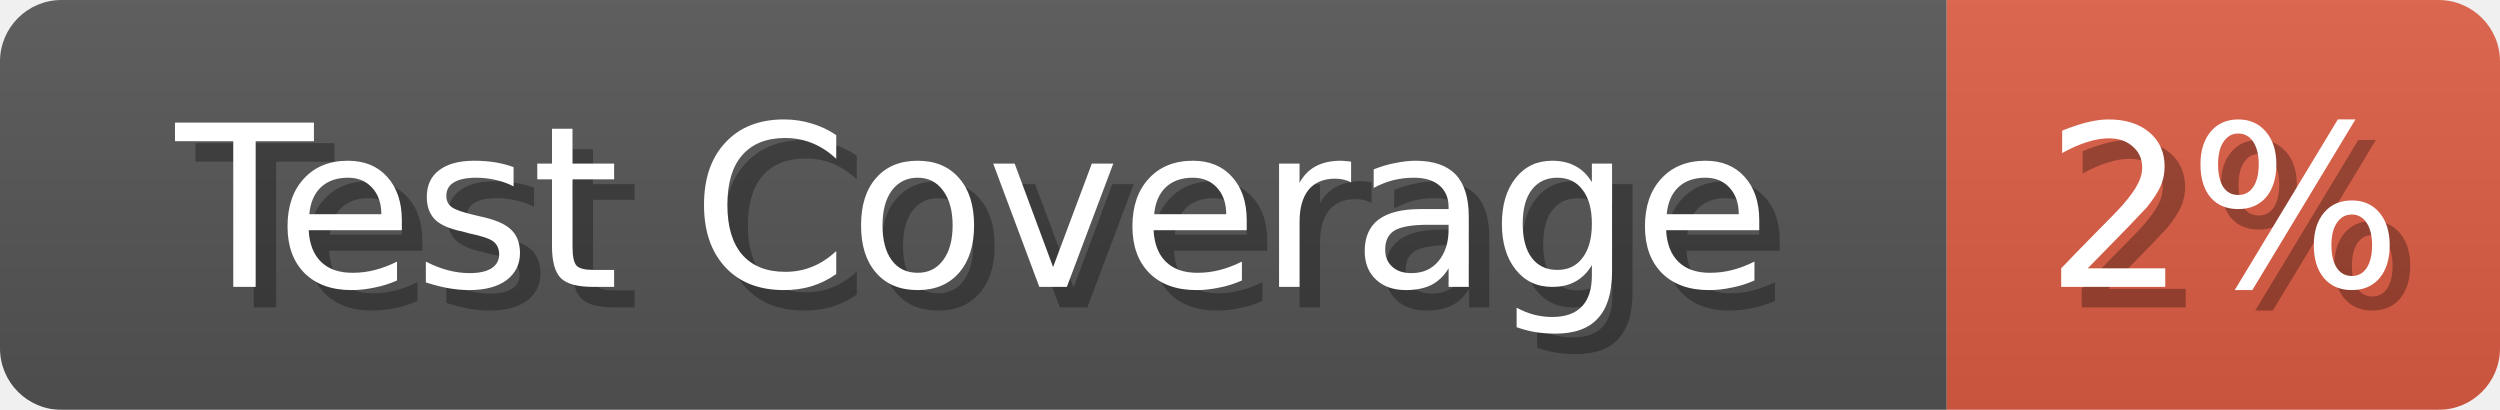
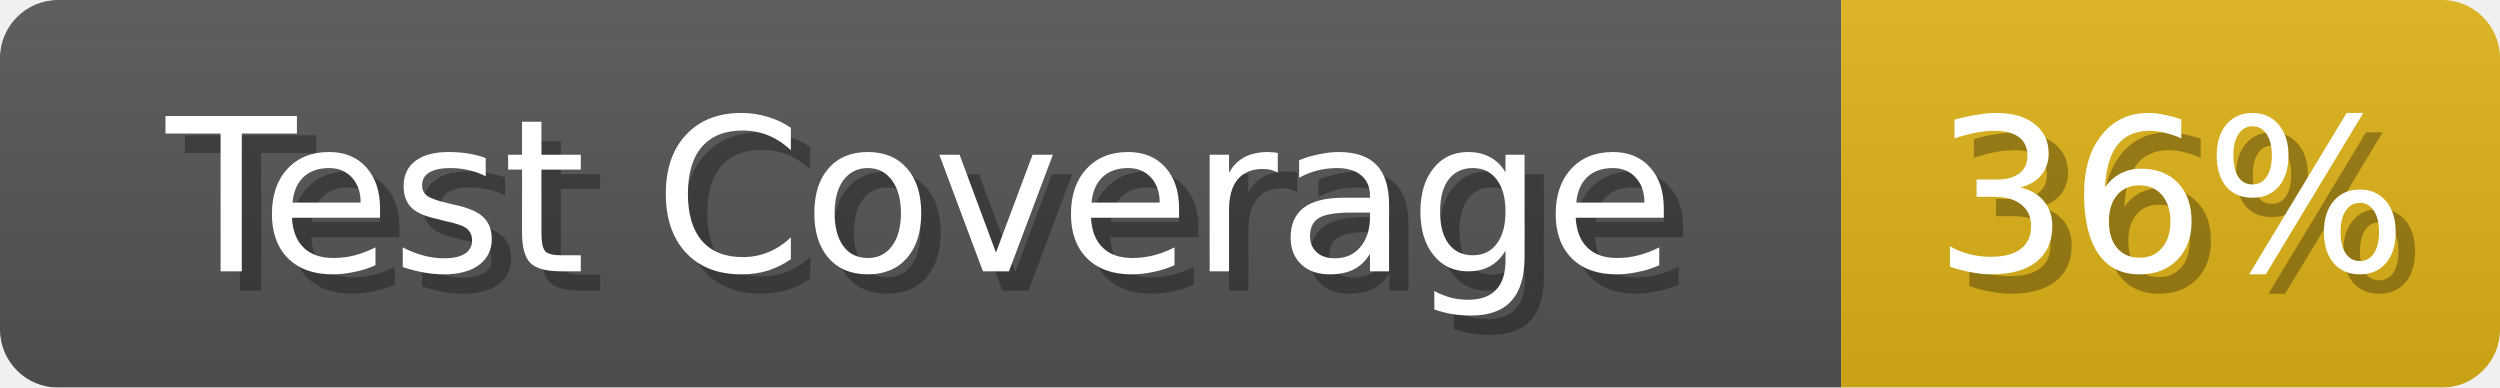
- <svg xmlns="http://www.w3.org/2000/svg" width="122" height="20">
+ <svg xmlns="http://www.w3.org/2000/svg" width="129" height="20">
  <linearGradient id="b" x2="0" y2="100%">
    <stop offset="0" stop-color="#bbb" stop-opacity=".1" />
    <stop offset="1" stop-opacity=".1" />
  </linearGradient>
  <mask id="anybadge_1">
-     <rect width="122" height="20" rx="3" fill="#fff" />
+     <rect width="129" height="20" rx="3" fill="#fff" />
  </mask>
  <g mask="url(#anybadge_1)">
    <path fill="#555" d="M0 0h95v20H0z" />
-     <path fill="#E05D44" d="M95 0h27v20H95z" />
-     <path fill="url(#b)" d="M0 0h122v20H0z" />
+     <path fill="#DFB317" d="M95 0h34v20H95z" />
+     <path fill="url(#b)" d="M0 0h129v20H0z" />
  </g>
  <g fill="#fff" text-anchor="middle" font-family="DejaVu Sans,Verdana,Geneva,sans-serif" font-size="11">
    <text x="48.5" y="15" fill="#010101" fill-opacity=".3">Test Coverage</text>
    <text x="47.5" y="14">Test Coverage</text>
  </g>
  <g fill="#fff" text-anchor="middle" font-family="DejaVu Sans,Verdana,Geneva,sans-serif" font-size="11">
-     <text x="109.5" y="15" fill="#010101" fill-opacity=".3">2%</text>
-     <text x="108.5" y="14">2%</text>
+     <text x="113.0" y="15" fill="#010101" fill-opacity=".3">36%</text>
+     <text x="112.0" y="14">36%</text>
  </g>
</svg>
